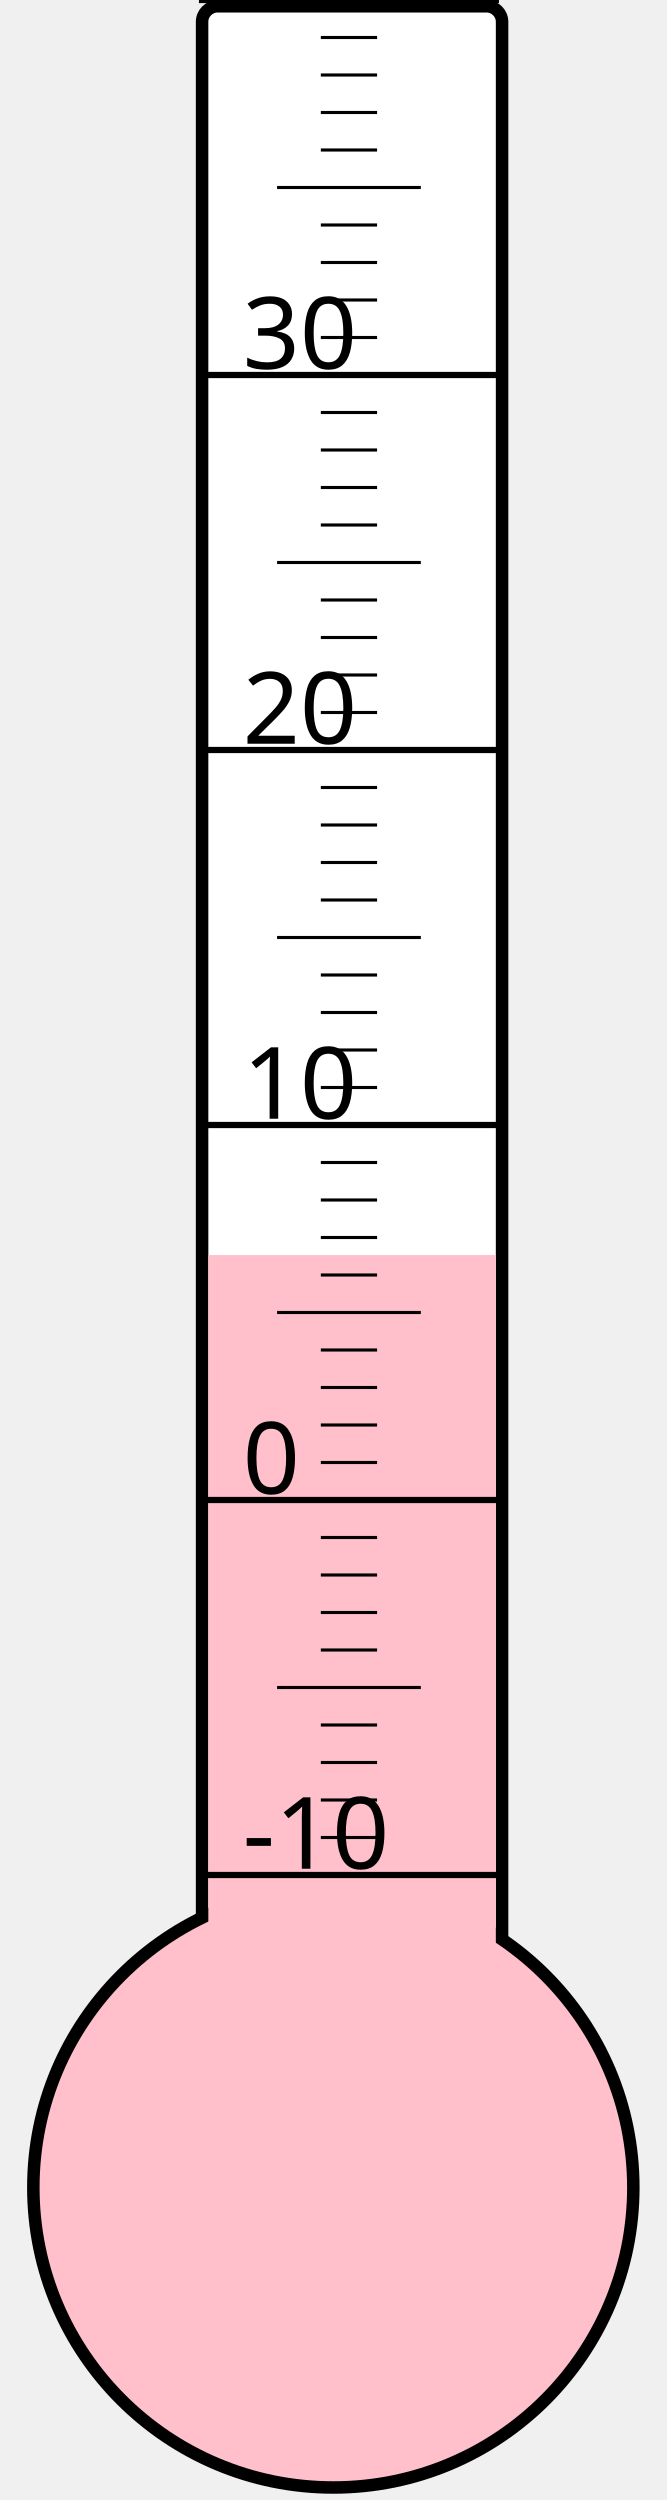
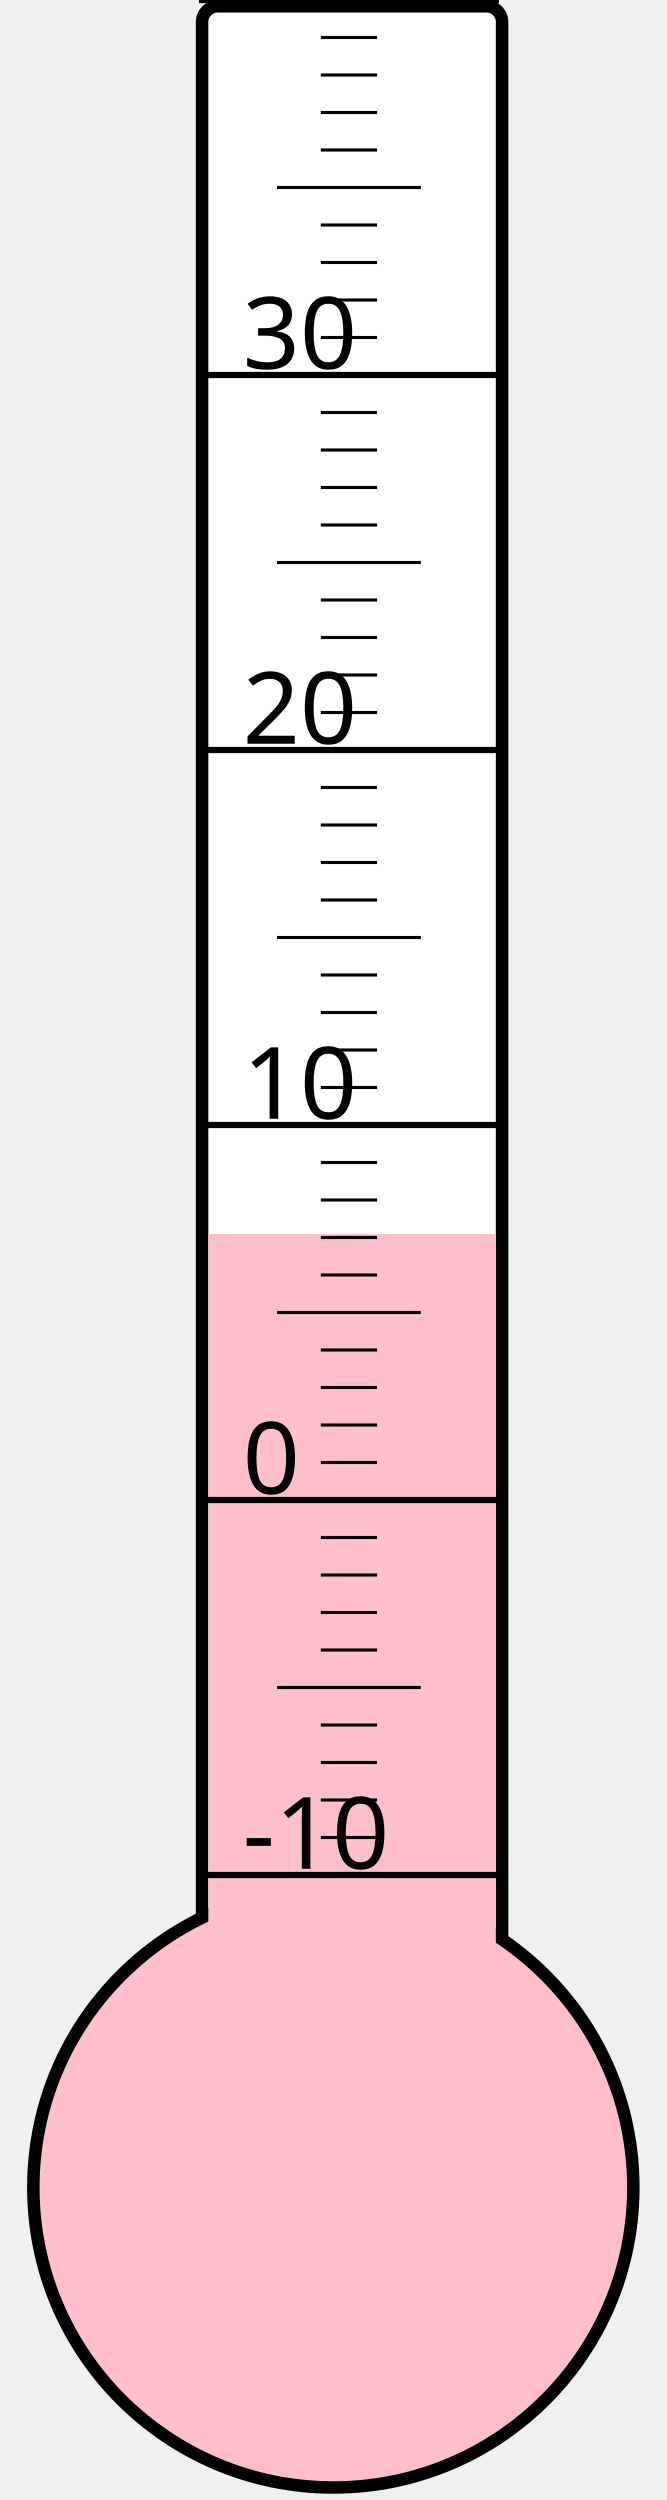
<svg xmlns="http://www.w3.org/2000/svg" width="40px" height="150px" viewBox="0 0 200 800">
  <rect width="200" height="800" x="0" y="0" style="fill: #ffffeb; fill-opacity: 0;" />
  <rect width="96" height="680" x="58" y="2" rx="5" ry="5" style="fill: white; fill-opacity: 1; stroke: black; stroke-width: 4;" />
  <circle cx="100" cy="700" r="96" style="fill: pink; stroke: black; stroke-width: 4;" />
-   <rect width="92" height="298.375" x="60" y="401.625" style="fill: pink; fill-opacity: 1; stroke-width: 0;" />
+   <rect width="92" height="305.125" x="60" y="394.875" style="fill: pink; fill-opacity: 1; stroke-width: 0;" />
  <text x="71" y="598" style="font-family: sans-serif; font-size: 24pt;">-10</text>
  <text x="71" y="478" style="font-family: sans-serif; font-size: 24pt;">0</text>
  <text x="71" y="358" style="font-family: sans-serif; font-size: 24pt;">10</text>
  <text x="71" y="238" style="font-family: sans-serif; font-size: 24pt;">20</text>
  <text x="71" y="118" style="font-family: sans-serif; font-size: 24pt;">30</text>
  <g style="stroke: black;">
    <line x1="57" y1="600" x2="153" y2="600" style="stroke-width: 2;" />
    <line x1="96" y1="588" x2="114" y2="588" style="stroke-width: 1;" />
    <line x1="96" y1="576" x2="114" y2="576" style="stroke-width: 1;" />
    <line x1="96" y1="564" x2="114" y2="564" style="stroke-width: 1;" />
    <line x1="96" y1="552" x2="114" y2="552" style="stroke-width: 1;" />
    <line x1="82" y1="540" x2="128" y2="540" style="stroke-width: 1;" />
    <line x1="96" y1="528" x2="114" y2="528" style="stroke-width: 1;" />
    <line x1="96" y1="516" x2="114" y2="516" style="stroke-width: 1;" />
    <line x1="96" y1="504" x2="114" y2="504" style="stroke-width: 1;" />
    <line x1="96" y1="492" x2="114" y2="492" style="stroke-width: 1;" />
    <line x1="57" y1="480" x2="153" y2="480" style="stroke-width: 2;" />
    <line x1="96" y1="468" x2="114" y2="468" style="stroke-width: 1;" />
    <line x1="96" y1="456" x2="114" y2="456" style="stroke-width: 1;" />
    <line x1="96" y1="444" x2="114" y2="444" style="stroke-width: 1;" />
    <line x1="96" y1="432" x2="114" y2="432" style="stroke-width: 1;" />
    <line x1="82" y1="420" x2="128" y2="420" style="stroke-width: 1;" />
    <line x1="96" y1="408" x2="114" y2="408" style="stroke-width: 1;" />
    <line x1="96" y1="396" x2="114" y2="396" style="stroke-width: 1;" />
    <line x1="96" y1="384" x2="114" y2="384" style="stroke-width: 1;" />
    <line x1="96" y1="372" x2="114" y2="372" style="stroke-width: 1;" />
    <line x1="57" y1="360" x2="153" y2="360" style="stroke-width: 2;" />
    <line x1="96" y1="348" x2="114" y2="348" style="stroke-width: 1;" />
    <line x1="96" y1="336" x2="114" y2="336" style="stroke-width: 1;" />
    <line x1="96" y1="324" x2="114" y2="324" style="stroke-width: 1;" />
    <line x1="96" y1="312" x2="114" y2="312" style="stroke-width: 1;" />
    <line x1="82" y1="300" x2="128" y2="300" style="stroke-width: 1;" />
    <line x1="96" y1="288" x2="114" y2="288" style="stroke-width: 1;" />
    <line x1="96" y1="276" x2="114" y2="276" style="stroke-width: 1;" />
    <line x1="96" y1="264" x2="114" y2="264" style="stroke-width: 1;" />
    <line x1="96" y1="252" x2="114" y2="252" style="stroke-width: 1;" />
    <line x1="57" y1="240" x2="153" y2="240" style="stroke-width: 2;" />
    <line x1="96" y1="228" x2="114" y2="228" style="stroke-width: 1;" />
    <line x1="96" y1="216" x2="114" y2="216" style="stroke-width: 1;" />
    <line x1="96" y1="204" x2="114" y2="204" style="stroke-width: 1;" />
    <line x1="96" y1="192" x2="114" y2="192" style="stroke-width: 1;" />
    <line x1="82" y1="180" x2="128" y2="180" style="stroke-width: 1;" />
    <line x1="96" y1="168" x2="114" y2="168" style="stroke-width: 1;" />
    <line x1="96" y1="156" x2="114" y2="156" style="stroke-width: 1;" />
    <line x1="96" y1="144" x2="114" y2="144" style="stroke-width: 1;" />
    <line x1="96" y1="132" x2="114" y2="132" style="stroke-width: 1;" />
    <line x1="57" y1="120" x2="153" y2="120" style="stroke-width: 2;" />
    <line x1="96" y1="108" x2="114" y2="108" style="stroke-width: 1;" />
    <line x1="96" y1="96" x2="114" y2="96" style="stroke-width: 1;" />
    <line x1="96" y1="84" x2="114" y2="84" style="stroke-width: 1;" />
    <line x1="96" y1="72" x2="114" y2="72" style="stroke-width: 1;" />
    <line x1="82" y1="60" x2="128" y2="60" style="stroke-width: 1;" />
    <line x1="96" y1="48" x2="114" y2="48" style="stroke-width: 1;" />
    <line x1="96" y1="36" x2="114" y2="36" style="stroke-width: 1;" />
    <line x1="96" y1="24" x2="114" y2="24" style="stroke-width: 1;" />
    <line x1="96" y1="12" x2="114" y2="12" style="stroke-width: 1;" />
    <line x1="57" y1="0" x2="153" y2="0" style="stroke-width: 2;" />
  </g>
</svg>
